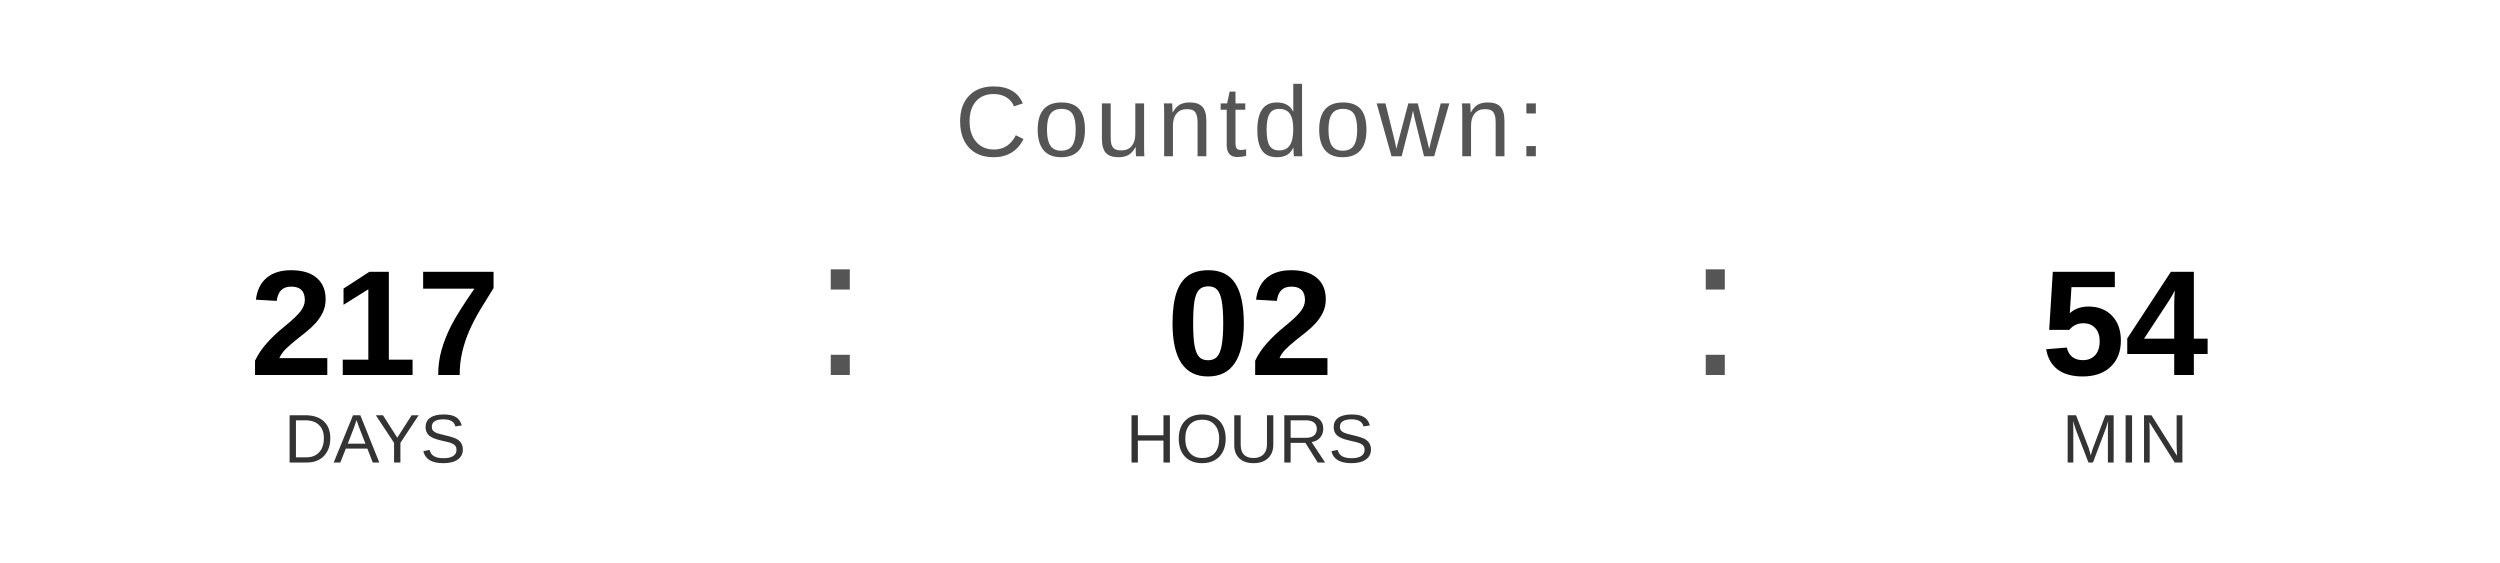
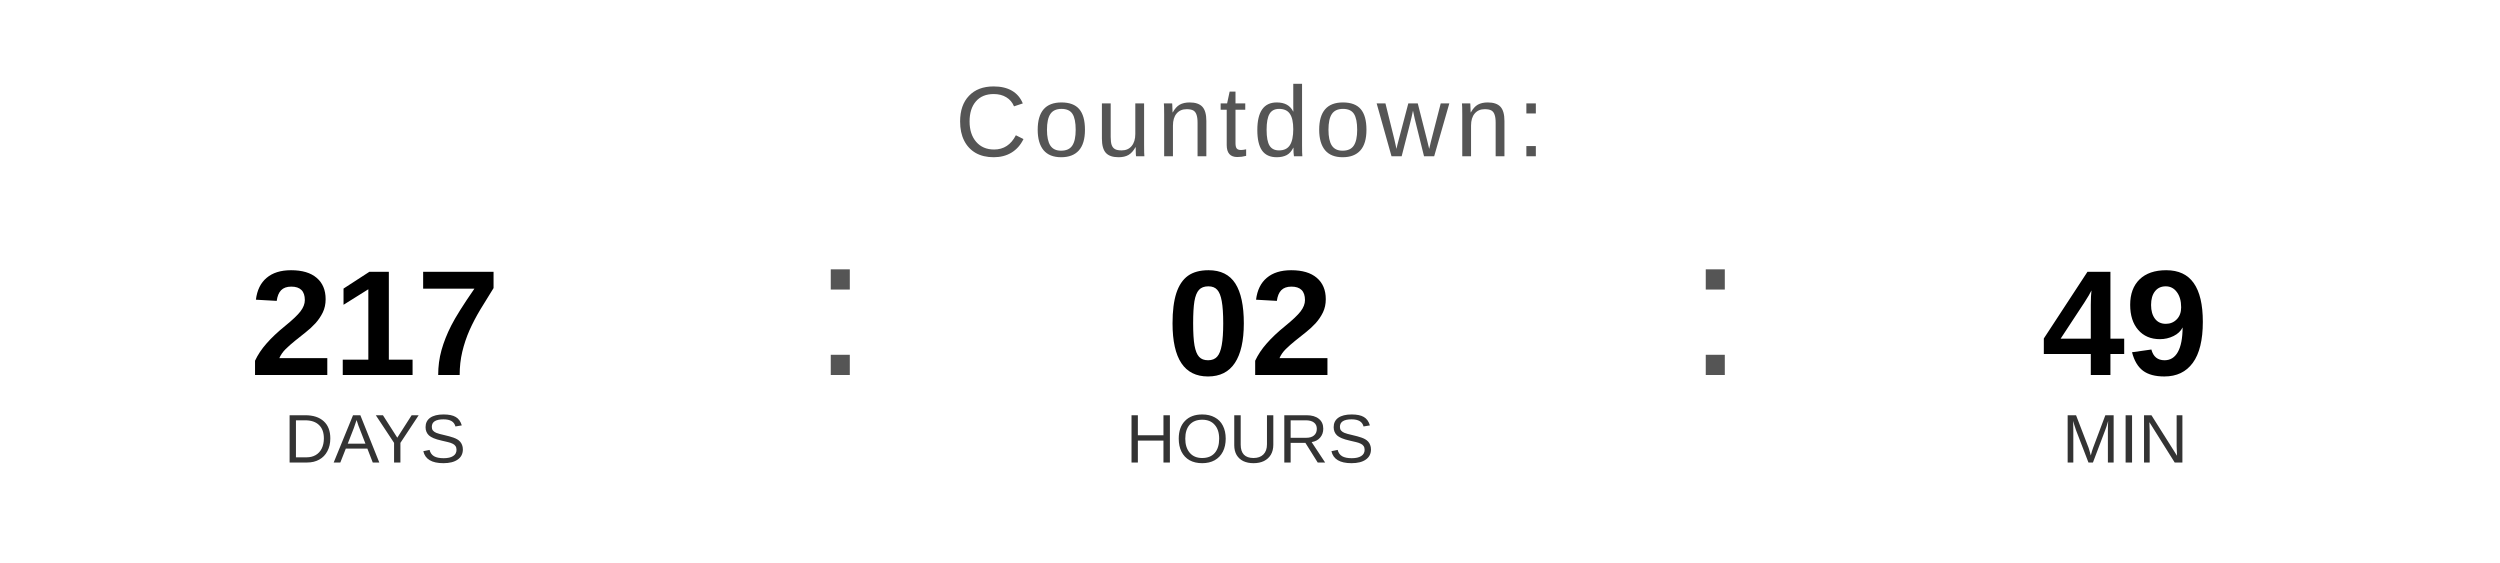
<svg xmlns="http://www.w3.org/2000/svg" width="400" height="90" viewBox="0 0 400 90">
  <text x="200" y="25" font-family="Arial, Helvetica, sans-serif" font-size="16" fill="#555555" text-anchor="middle" letter-spacing="1">
    Countdown:
  </text>
  <text x="60" y="60" font-family="Arial, Helvetica, sans-serif" font-size="24" font-weight="bold" fill="#000000" text-anchor="middle">217</text>
  <text x="60" y="74" font-family="Arial, Helvetica, sans-serif" font-size="11" fill="#333333" text-anchor="middle">DAYS</text>
  <text x="130" y="60" font-family="Arial, sans-serif" font-size="32" fill="#555555">:</text>
  <text x="200" y="60" font-family="Arial, Helvetica, sans-serif" font-size="24" font-weight="bold" fill="#000000" text-anchor="middle">02</text>
  <text x="200" y="74" font-family="Arial, Helvetica, sans-serif" font-size="11" fill="#333333" text-anchor="middle">HOURS</text>
  <text x="270" y="60" font-family="Arial, sans-serif" font-size="32" fill="#555555">:</text>
-   <text x="340" y="60" font-family="Arial, Helvetica, sans-serif" font-size="24" font-weight="bold" fill="#000000" text-anchor="middle">54</text>
+   <text x="340" y="60" font-family="Arial, Helvetica, sans-serif" font-size="24" font-weight="bold" fill="#000000" text-anchor="middle">49</text>
  <text x="340" y="74" font-family="Arial, Helvetica, sans-serif" font-size="11" fill="#333333" text-anchor="middle">MIN</text>
</svg>
